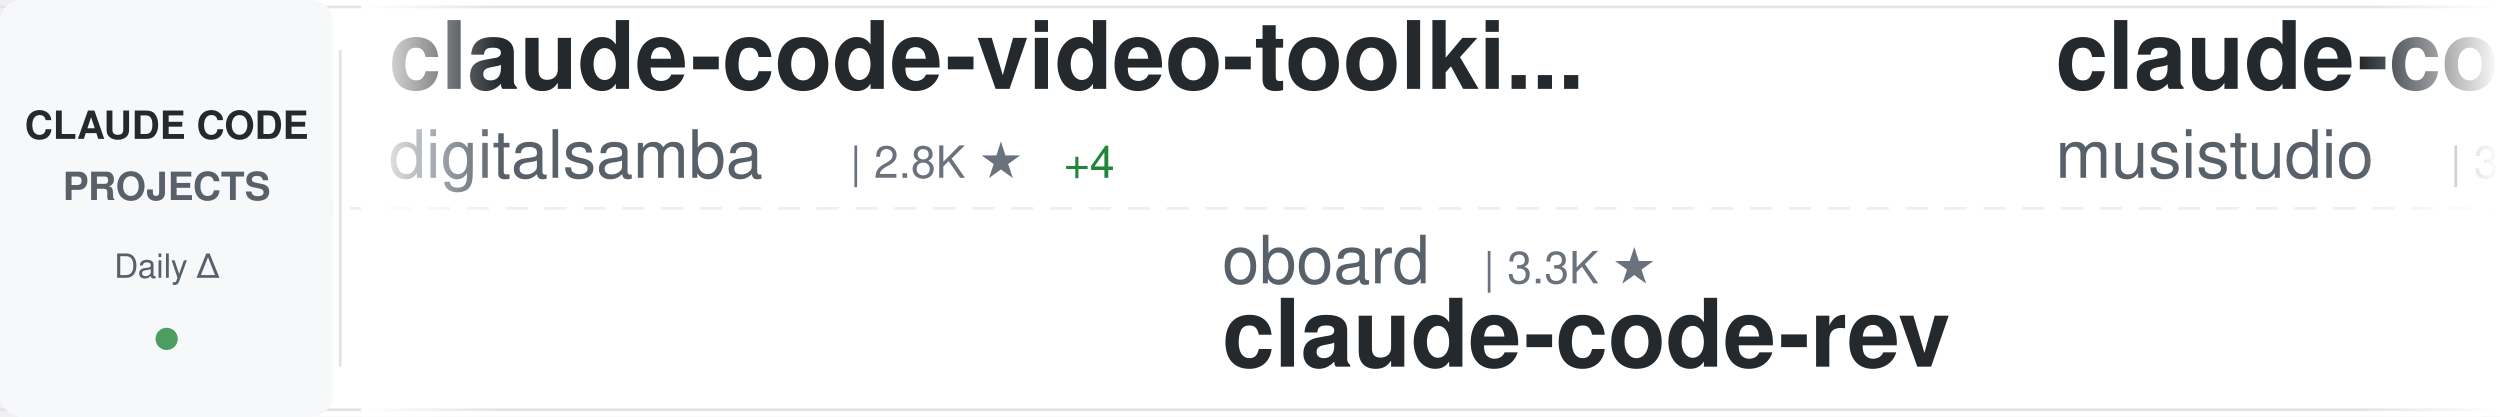
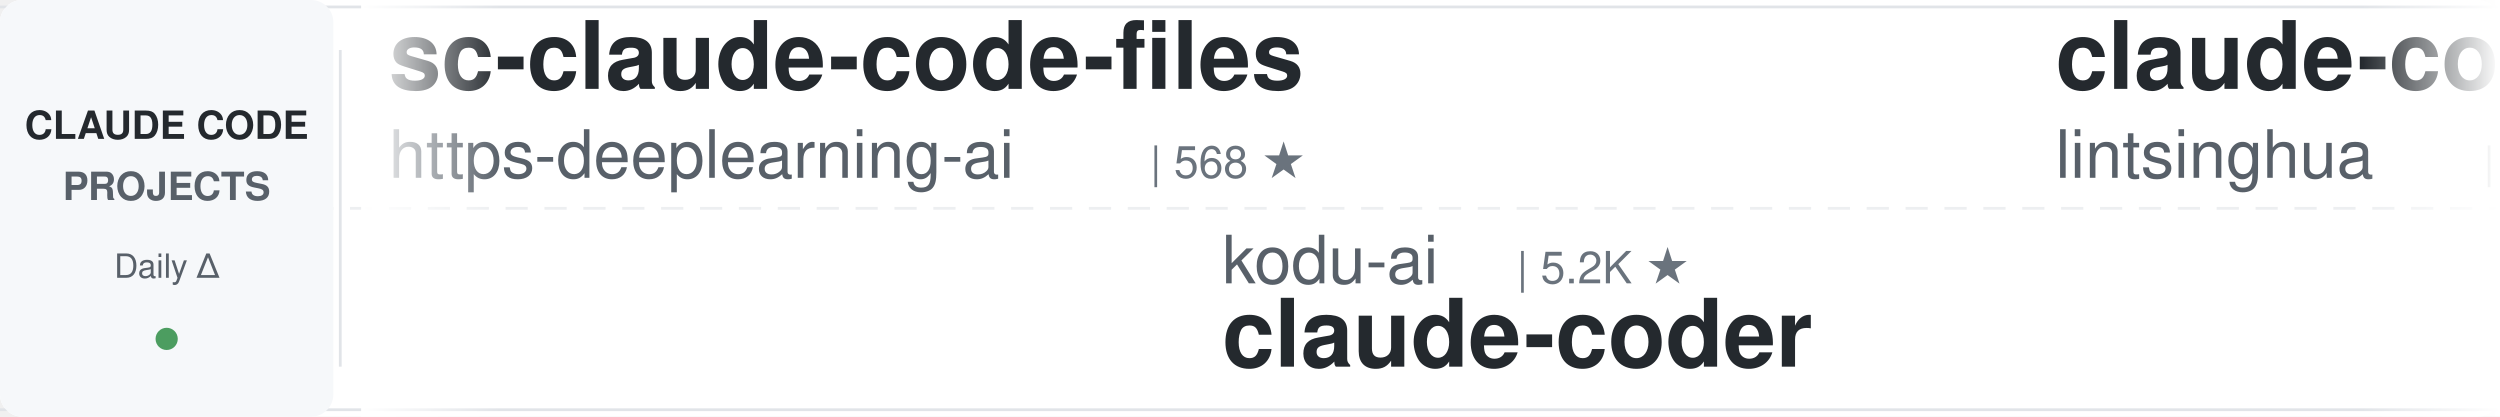
<svg xmlns="http://www.w3.org/2000/svg" width="900" height="150">
  <defs>
    <linearGradient id="awesomeLeftFade" x1="0%" y1="0%" x2="100%" y2="0%">
      <stop offset="0%" style="stop-color:#ffffff;stop-opacity:1" />
      <stop offset="100%" style="stop-color:#ffffff;stop-opacity:0" />
    </linearGradient>
    <linearGradient id="awesomeRightFade" x1="0%" y1="0%" x2="100%" y2="0%">
      <stop offset="0%" style="stop-color:#ffffff;stop-opacity:0" />
      <stop offset="100%" style="stop-color:#ffffff;stop-opacity:1" />
    </linearGradient>
  </defs>
  <rect width="900" height="150" fill="#ffffff" rx="8" />
  <rect x="0" y="2" width="900" height="1" fill="#e1e4e8" />
  <rect x="0" y="147" width="900" height="1" fill="#e1e4e8" />
  <line x1="0" y1="75" x2="900" y2="75" stroke="#e1e4e8" stroke-width="1" stroke-dasharray="8 6" opacity="0.6" />
  <rect x="0" y="0" width="120" height="150" fill="#f6f8fa" rx="8" />
  <text x="60" y="50" font-family="-apple-system, BlinkMacSystemFont, 'Segoe UI', Helvetica, Arial, sans-serif" font-size="14" font-weight="600" fill="#24292e" text-anchor="middle">CLAUDE CODE</text>
  <text x="60" y="72" font-family="-apple-system, BlinkMacSystemFont, 'Segoe UI', Helvetica, Arial, sans-serif" font-size="14" font-weight="600" fill="#586069" text-anchor="middle">PROJECTS</text>
  <text x="60" y="100" font-family="-apple-system, BlinkMacSystemFont, 'Segoe UI', Helvetica, Arial, sans-serif" font-size="12" font-weight="500" fill="#586069" text-anchor="middle">Daily Δ</text>
  <circle cx="60" cy="122" r="4" fill="#22863a" opacity="0.8" />
  <rect x="122" y="18" width="1" height="114" fill="#e1e4e8" />
  <clipPath id="awesomeTickerClip">
    <rect x="130" y="0" width="770" height="150" />
  </clipPath>
  <g clip-path="url(#awesomeTickerClip)">
    <g id="awesomeTickerItems">
      <animateTransform attributeName="transform" attributeType="XML" type="translate" from="0 0" to="-3000 0" dur="54s" repeatCount="indefinite" />
      <g transform="translate(0, 0)">
-         <text x="140" y="32" font-family="-apple-system, BlinkMacSystemFont, 'Segoe UI', Helvetica, Arial, sans-serif" font-size="34" font-weight="600" fill="#24292e">claude-code-video-toolki...</text>
-         <text x="140" y="64" font-family="-apple-system, BlinkMacSystemFont, 'Segoe UI', Helvetica, Arial, sans-serif" font-size="24" font-weight="400" fill="#586069">digitalsamba</text>
-         <text x="306" y="64" font-family="-apple-system, BlinkMacSystemFont, 'Segoe UI', Helvetica, Arial, sans-serif" font-size="16" font-weight="500" fill="#6a737d">| 2.8K ★</text>
-         <text x="383" y="64" font-family="-apple-system, BlinkMacSystemFont, 'Segoe UI', Helvetica, Arial, sans-serif" font-size="16" font-weight="500" fill="#22863a"> +4</text>
+         <text x="140" y="32" font-family="-apple-system, BlinkMacSystemFont, 'Segoe UI', Helvetica, Arial, sans-serif" font-size="34" font-weight="600" fill="#24292e">sc-claude-code-files</text>
+         <text x="140" y="64" font-family="-apple-system, BlinkMacSystemFont, 'Segoe UI', Helvetica, Arial, sans-serif" font-size="24" font-weight="400" fill="#586069">https-deeplearning-ai</text>
+         <text x="414" y="64" font-family="-apple-system, BlinkMacSystemFont, 'Segoe UI', Helvetica, Arial, sans-serif" font-size="16" font-weight="500" fill="#6a737d">| 568 ★</text>
      </g>
      <g transform="translate(300, 0)">
-         <text x="140" y="102" font-family="-apple-system, BlinkMacSystemFont, 'Segoe UI', Helvetica, Arial, sans-serif" font-size="24" font-weight="400" fill="#586069">oboard</text>
-         <text x="234" y="102" font-family="-apple-system, BlinkMacSystemFont, 'Segoe UI', Helvetica, Arial, sans-serif" font-size="16" font-weight="500" fill="#6a737d">| 3.3K ★</text>
-         <text x="140" y="132" font-family="-apple-system, BlinkMacSystemFont, 'Segoe UI', Helvetica, Arial, sans-serif" font-size="34" font-weight="600" fill="#24292e">claude-code-rev</text>
+         <text x="140" y="102" font-family="-apple-system, BlinkMacSystemFont, 'Segoe UI', Helvetica, Arial, sans-serif" font-size="24" font-weight="400" fill="#586069">kodu-ai</text>
+         <text x="246" y="102" font-family="-apple-system, BlinkMacSystemFont, 'Segoe UI', Helvetica, Arial, sans-serif" font-size="16" font-weight="500" fill="#6a737d">| 5.2K ★</text>
+         <text x="140" y="132" font-family="-apple-system, BlinkMacSystemFont, 'Segoe UI', Helvetica, Arial, sans-serif" font-size="34" font-weight="600" fill="#24292e">claude-coder</text>
      </g>
      <g transform="translate(600, 0)">
-         <text x="140" y="32" font-family="-apple-system, BlinkMacSystemFont, 'Segoe UI', Helvetica, Arial, sans-serif" font-size="34" font-weight="600" fill="#24292e">claude-code-router</text>
-         <text x="140" y="64" font-family="-apple-system, BlinkMacSystemFont, 'Segoe UI', Helvetica, Arial, sans-serif" font-size="24" font-weight="400" fill="#586069">musistudio</text>
-         <text x="282" y="64" font-family="-apple-system, BlinkMacSystemFont, 'Segoe UI', Helvetica, Arial, sans-serif" font-size="16" font-weight="500" fill="#6a737d">| 38.4K ★</text>
+         <text x="140" y="32" font-family="-apple-system, BlinkMacSystemFont, 'Segoe UI', Helvetica, Arial, sans-serif" font-size="34" font-weight="600" fill="#24292e">claude-code-book</text>
+         <text x="140" y="64" font-family="-apple-system, BlinkMacSystemFont, 'Segoe UI', Helvetica, Arial, sans-serif" font-size="24" font-weight="400" fill="#586069">lintsinghua</text>
+         <text x="294" y="64" font-family="-apple-system, BlinkMacSystemFont, 'Segoe UI', Helvetica, Arial, sans-serif" font-size="16" font-weight="500" fill="#6a737d">| 4.4K ★</text>
      </g>
      <g transform="translate(900, 0)">
-         <text x="140" y="102" font-family="-apple-system, BlinkMacSystemFont, 'Segoe UI', Helvetica, Arial, sans-serif" font-size="24" font-weight="400" fill="#586069">zstmfhy</text>
-         <text x="246" y="102" font-family="-apple-system, BlinkMacSystemFont, 'Segoe UI', Helvetica, Arial, sans-serif" font-size="16" font-weight="500" fill="#6a737d">| 188 ★</text>
-         <text x="140" y="132" font-family="-apple-system, BlinkMacSystemFont, 'Segoe UI', Helvetica, Arial, sans-serif" font-size="34" font-weight="600" fill="#24292e">Claude-code</text>
+         <text x="140" y="102" font-family="-apple-system, BlinkMacSystemFont, 'Segoe UI', Helvetica, Arial, sans-serif" font-size="24" font-weight="400" fill="#586069">overwirehq</text>
+         <text x="282" y="102" font-family="-apple-system, BlinkMacSystemFont, 'Segoe UI', Helvetica, Arial, sans-serif" font-size="16" font-weight="500" fill="#6a737d">| 2.8K ★</text>
+         <text x="140" y="132" font-family="-apple-system, BlinkMacSystemFont, 'Segoe UI', Helvetica, Arial, sans-serif" font-size="34" font-weight="600" fill="#24292e">claude-code-telegram</text>
      </g>
      <g transform="translate(1200, 0)">
-         <text x="140" y="32" font-family="-apple-system, BlinkMacSystemFont, 'Segoe UI', Helvetica, Arial, sans-serif" font-size="34" font-weight="600" fill="#24292e">collection-claude-code-s...</text>
-         <text x="140" y="64" font-family="-apple-system, BlinkMacSystemFont, 'Segoe UI', Helvetica, Arial, sans-serif" font-size="24" font-weight="400" fill="#586069">chauncygu</text>
-         <text x="270" y="64" font-family="-apple-system, BlinkMacSystemFont, 'Segoe UI', Helvetica, Arial, sans-serif" font-size="16" font-weight="500" fill="#6a737d">| 2.9K ★</text>
-       </g>
-       <g transform="translate(1500, 0)">
-         <text x="140" y="102" font-family="-apple-system, BlinkMacSystemFont, 'Segoe UI', Helvetica, Arial, sans-serif" font-size="24" font-weight="400" fill="#586069">AICoderTudou</text>
-         <text x="306" y="102" font-family="-apple-system, BlinkMacSystemFont, 'Segoe UI', Helvetica, Arial, sans-serif" font-size="16" font-weight="500" fill="#6a737d">| 493 ★</text>
-         <text x="140" y="132" font-family="-apple-system, BlinkMacSystemFont, 'Segoe UI', Helvetica, Arial, sans-serif" font-size="34" font-weight="600" fill="#24292e">claude-code-tudou</text>
-       </g>
-       <g transform="translate(1800, 0)">
-         <text x="140" y="32" font-family="-apple-system, BlinkMacSystemFont, 'Segoe UI', Helvetica, Arial, sans-serif" font-size="34" font-weight="600" fill="#24292e">claude-code-from-scratch</text>
-         <text x="140" y="64" font-family="-apple-system, BlinkMacSystemFont, 'Segoe UI', Helvetica, Arial, sans-serif" font-size="24" font-weight="400" fill="#586069">Windy3f3f3f3f</text>
-         <text x="318" y="64" font-family="-apple-system, BlinkMacSystemFont, 'Segoe UI', Helvetica, Arial, sans-serif" font-size="16" font-weight="500" fill="#6a737d">| 2.8K ★</text>
-         <text x="395" y="64" font-family="-apple-system, BlinkMacSystemFont, 'Segoe UI', Helvetica, Arial, sans-serif" font-size="16" font-weight="500" fill="#22863a"> +1</text>
-       </g>
-       <g transform="translate(2100, 0)">
-         <text x="140" y="102" font-family="-apple-system, BlinkMacSystemFont, 'Segoe UI', Helvetica, Arial, sans-serif" font-size="24" font-weight="400" fill="#586069">ykdojo</text>
-         <text x="234" y="102" font-family="-apple-system, BlinkMacSystemFont, 'Segoe UI', Helvetica, Arial, sans-serif" font-size="16" font-weight="500" fill="#6a737d">| 10.4K ★</text>
-         <text x="320" y="102" font-family="-apple-system, BlinkMacSystemFont, 'Segoe UI', Helvetica, Arial, sans-serif" font-size="16" font-weight="500" fill="#22863a"> +1</text>
-         <text x="140" y="132" font-family="-apple-system, BlinkMacSystemFont, 'Segoe UI', Helvetica, Arial, sans-serif" font-size="34" font-weight="600" fill="#24292e">claude-code-tips</text>
-       </g>
-       <g transform="translate(2400, 0)">
        <text x="140" y="32" font-family="-apple-system, BlinkMacSystemFont, 'Segoe UI', Helvetica, Arial, sans-serif" font-size="34" font-weight="600" fill="#24292e">ClaudeCode-Portable</text>
        <text x="140" y="64" font-family="-apple-system, BlinkMacSystemFont, 'Segoe UI', Helvetica, Arial, sans-serif" font-size="24" font-weight="400" fill="#586069">techjarves</text>
        <text x="282" y="64" font-family="-apple-system, BlinkMacSystemFont, 'Segoe UI', Helvetica, Arial, sans-serif" font-size="16" font-weight="500" fill="#6a737d">| 1.6K ★</text>
      </g>
+       <g transform="translate(1500, 0)">
+         <text x="140" y="102" font-family="-apple-system, BlinkMacSystemFont, 'Segoe UI', Helvetica, Arial, sans-serif" font-size="24" font-weight="400" fill="#586069">Alishahryar1</text>
+         <text x="306" y="102" font-family="-apple-system, BlinkMacSystemFont, 'Segoe UI', Helvetica, Arial, sans-serif" font-size="16" font-weight="500" fill="#6a737d">| 73.3K ★</text>
+         <text x="392" y="102" font-family="-apple-system, BlinkMacSystemFont, 'Segoe UI', Helvetica, Arial, sans-serif" font-size="16" font-weight="500" fill="#22863a"> +9</text>
+         <text x="140" y="132" font-family="-apple-system, BlinkMacSystemFont, 'Segoe UI', Helvetica, Arial, sans-serif" font-size="34" font-weight="600" fill="#24292e">free-claude-code</text>
+       </g>
+       <g transform="translate(1800, 0)">
+         <text x="140" y="32" font-family="-apple-system, BlinkMacSystemFont, 'Segoe UI', Helvetica, Arial, sans-serif" font-size="34" font-weight="600" fill="#24292e">ClaudeCodeAgents</text>
+         <text x="140" y="64" font-family="-apple-system, BlinkMacSystemFont, 'Segoe UI', Helvetica, Arial, sans-serif" font-size="24" font-weight="400" fill="#586069">darcyegb</text>
+         <text x="258" y="64" font-family="-apple-system, BlinkMacSystemFont, 'Segoe UI', Helvetica, Arial, sans-serif" font-size="16" font-weight="500" fill="#6a737d">| 780 ★</text>
+       </g>
+       <g transform="translate(2100, 0)">
+         <text x="140" y="102" font-family="-apple-system, BlinkMacSystemFont, 'Segoe UI', Helvetica, Arial, sans-serif" font-size="24" font-weight="400" fill="#586069">diet103</text>
+         <text x="246" y="102" font-family="-apple-system, BlinkMacSystemFont, 'Segoe UI', Helvetica, Arial, sans-serif" font-size="16" font-weight="500" fill="#6a737d">| 10.1K ★</text>
+         <text x="140" y="132" font-family="-apple-system, BlinkMacSystemFont, 'Segoe UI', Helvetica, Arial, sans-serif" font-size="34" font-weight="600" fill="#24292e">claude-code-infrastructu...</text>
+       </g>
+       <g transform="translate(2400, 0)">
+         <text x="140" y="32" font-family="-apple-system, BlinkMacSystemFont, 'Segoe UI', Helvetica, Arial, sans-serif" font-size="34" font-weight="600" fill="#24292e">everything-claude-code</text>
+         <text x="140" y="64" font-family="-apple-system, BlinkMacSystemFont, 'Segoe UI', Helvetica, Arial, sans-serif" font-size="24" font-weight="400" fill="#586069">WorldFlowAI</text>
+         <text x="294" y="64" font-family="-apple-system, BlinkMacSystemFont, 'Segoe UI', Helvetica, Arial, sans-serif" font-size="16" font-weight="500" fill="#6a737d">| 6.9K ★</text>
+         <text x="371" y="64" font-family="-apple-system, BlinkMacSystemFont, 'Segoe UI', Helvetica, Arial, sans-serif" font-size="16" font-weight="500" fill="#22863a"> +3</text>
+       </g>
      <g transform="translate(2700, 0)">
-         <text x="140" y="102" font-family="-apple-system, BlinkMacSystemFont, 'Segoe UI', Helvetica, Arial, sans-serif" font-size="24" font-weight="400" fill="#586069">hangsman</text>
-         <text x="258" y="102" font-family="-apple-system, BlinkMacSystemFont, 'Segoe UI', Helvetica, Arial, sans-serif" font-size="16" font-weight="500" fill="#6a737d">| 798 ★</text>
-         <text x="140" y="132" font-family="-apple-system, BlinkMacSystemFont, 'Segoe UI', Helvetica, Arial, sans-serif" font-size="34" font-weight="600" fill="#24292e">claude-code-source</text>
+         <text x="140" y="102" font-family="-apple-system, BlinkMacSystemFont, 'Segoe UI', Helvetica, Arial, sans-serif" font-size="24" font-weight="400" fill="#586069">FlorianBruniaux</text>
+         <text x="342" y="102" font-family="-apple-system, BlinkMacSystemFont, 'Segoe UI', Helvetica, Arial, sans-serif" font-size="16" font-weight="500" fill="#6a737d">| 7.5K ★</text>
+         <text x="419" y="102" font-family="-apple-system, BlinkMacSystemFont, 'Segoe UI', Helvetica, Arial, sans-serif" font-size="16" font-weight="500" fill="#22863a"> +6</text>
+         <text x="140" y="132" font-family="-apple-system, BlinkMacSystemFont, 'Segoe UI', Helvetica, Arial, sans-serif" font-size="34" font-weight="600" fill="#24292e">claude-code-ultimate-gui...</text>
      </g>
      <g transform="translate(3000, 0)">
-         <text x="140" y="32" font-family="-apple-system, BlinkMacSystemFont, 'Segoe UI', Helvetica, Arial, sans-serif" font-size="34" font-weight="600" fill="#24292e">claude-code-video-toolki...</text>
-         <text x="140" y="64" font-family="-apple-system, BlinkMacSystemFont, 'Segoe UI', Helvetica, Arial, sans-serif" font-size="24" font-weight="400" fill="#586069">digitalsamba</text>
-         <text x="306" y="64" font-family="-apple-system, BlinkMacSystemFont, 'Segoe UI', Helvetica, Arial, sans-serif" font-size="16" font-weight="500" fill="#6a737d">| 2.8K ★</text>
-         <text x="383" y="64" font-family="-apple-system, BlinkMacSystemFont, 'Segoe UI', Helvetica, Arial, sans-serif" font-size="16" font-weight="500" fill="#22863a"> +4</text>
+         <text x="140" y="32" font-family="-apple-system, BlinkMacSystemFont, 'Segoe UI', Helvetica, Arial, sans-serif" font-size="34" font-weight="600" fill="#24292e">sc-claude-code-files</text>
+         <text x="140" y="64" font-family="-apple-system, BlinkMacSystemFont, 'Segoe UI', Helvetica, Arial, sans-serif" font-size="24" font-weight="400" fill="#586069">https-deeplearning-ai</text>
+         <text x="414" y="64" font-family="-apple-system, BlinkMacSystemFont, 'Segoe UI', Helvetica, Arial, sans-serif" font-size="16" font-weight="500" fill="#6a737d">| 568 ★</text>
      </g>
      <g transform="translate(3300, 0)">
-         <text x="140" y="102" font-family="-apple-system, BlinkMacSystemFont, 'Segoe UI', Helvetica, Arial, sans-serif" font-size="24" font-weight="400" fill="#586069">oboard</text>
-         <text x="234" y="102" font-family="-apple-system, BlinkMacSystemFont, 'Segoe UI', Helvetica, Arial, sans-serif" font-size="16" font-weight="500" fill="#6a737d">| 3.3K ★</text>
-         <text x="140" y="132" font-family="-apple-system, BlinkMacSystemFont, 'Segoe UI', Helvetica, Arial, sans-serif" font-size="34" font-weight="600" fill="#24292e">claude-code-rev</text>
+         <text x="140" y="102" font-family="-apple-system, BlinkMacSystemFont, 'Segoe UI', Helvetica, Arial, sans-serif" font-size="24" font-weight="400" fill="#586069">kodu-ai</text>
+         <text x="246" y="102" font-family="-apple-system, BlinkMacSystemFont, 'Segoe UI', Helvetica, Arial, sans-serif" font-size="16" font-weight="500" fill="#6a737d">| 5.2K ★</text>
+         <text x="140" y="132" font-family="-apple-system, BlinkMacSystemFont, 'Segoe UI', Helvetica, Arial, sans-serif" font-size="34" font-weight="600" fill="#24292e">claude-coder</text>
      </g>
      <g transform="translate(3600, 0)">
-         <text x="140" y="32" font-family="-apple-system, BlinkMacSystemFont, 'Segoe UI', Helvetica, Arial, sans-serif" font-size="34" font-weight="600" fill="#24292e">claude-code-router</text>
-         <text x="140" y="64" font-family="-apple-system, BlinkMacSystemFont, 'Segoe UI', Helvetica, Arial, sans-serif" font-size="24" font-weight="400" fill="#586069">musistudio</text>
-         <text x="282" y="64" font-family="-apple-system, BlinkMacSystemFont, 'Segoe UI', Helvetica, Arial, sans-serif" font-size="16" font-weight="500" fill="#6a737d">| 38.4K ★</text>
+         <text x="140" y="32" font-family="-apple-system, BlinkMacSystemFont, 'Segoe UI', Helvetica, Arial, sans-serif" font-size="34" font-weight="600" fill="#24292e">claude-code-book</text>
+         <text x="140" y="64" font-family="-apple-system, BlinkMacSystemFont, 'Segoe UI', Helvetica, Arial, sans-serif" font-size="24" font-weight="400" fill="#586069">lintsinghua</text>
+         <text x="294" y="64" font-family="-apple-system, BlinkMacSystemFont, 'Segoe UI', Helvetica, Arial, sans-serif" font-size="16" font-weight="500" fill="#6a737d">| 4.4K ★</text>
      </g>
      <g transform="translate(3900, 0)">
-         <text x="140" y="102" font-family="-apple-system, BlinkMacSystemFont, 'Segoe UI', Helvetica, Arial, sans-serif" font-size="24" font-weight="400" fill="#586069">zstmfhy</text>
-         <text x="246" y="102" font-family="-apple-system, BlinkMacSystemFont, 'Segoe UI', Helvetica, Arial, sans-serif" font-size="16" font-weight="500" fill="#6a737d">| 188 ★</text>
-         <text x="140" y="132" font-family="-apple-system, BlinkMacSystemFont, 'Segoe UI', Helvetica, Arial, sans-serif" font-size="34" font-weight="600" fill="#24292e">Claude-code</text>
+         <text x="140" y="102" font-family="-apple-system, BlinkMacSystemFont, 'Segoe UI', Helvetica, Arial, sans-serif" font-size="24" font-weight="400" fill="#586069">overwirehq</text>
+         <text x="282" y="102" font-family="-apple-system, BlinkMacSystemFont, 'Segoe UI', Helvetica, Arial, sans-serif" font-size="16" font-weight="500" fill="#6a737d">| 2.8K ★</text>
+         <text x="140" y="132" font-family="-apple-system, BlinkMacSystemFont, 'Segoe UI', Helvetica, Arial, sans-serif" font-size="34" font-weight="600" fill="#24292e">claude-code-telegram</text>
      </g>
    </g>
  </g>
  <rect x="130" y="0" width="50" height="150" fill="url(#awesomeLeftFade)" />
  <rect x="850" y="0" width="50" height="150" fill="url(#awesomeRightFade)" />
</svg>
